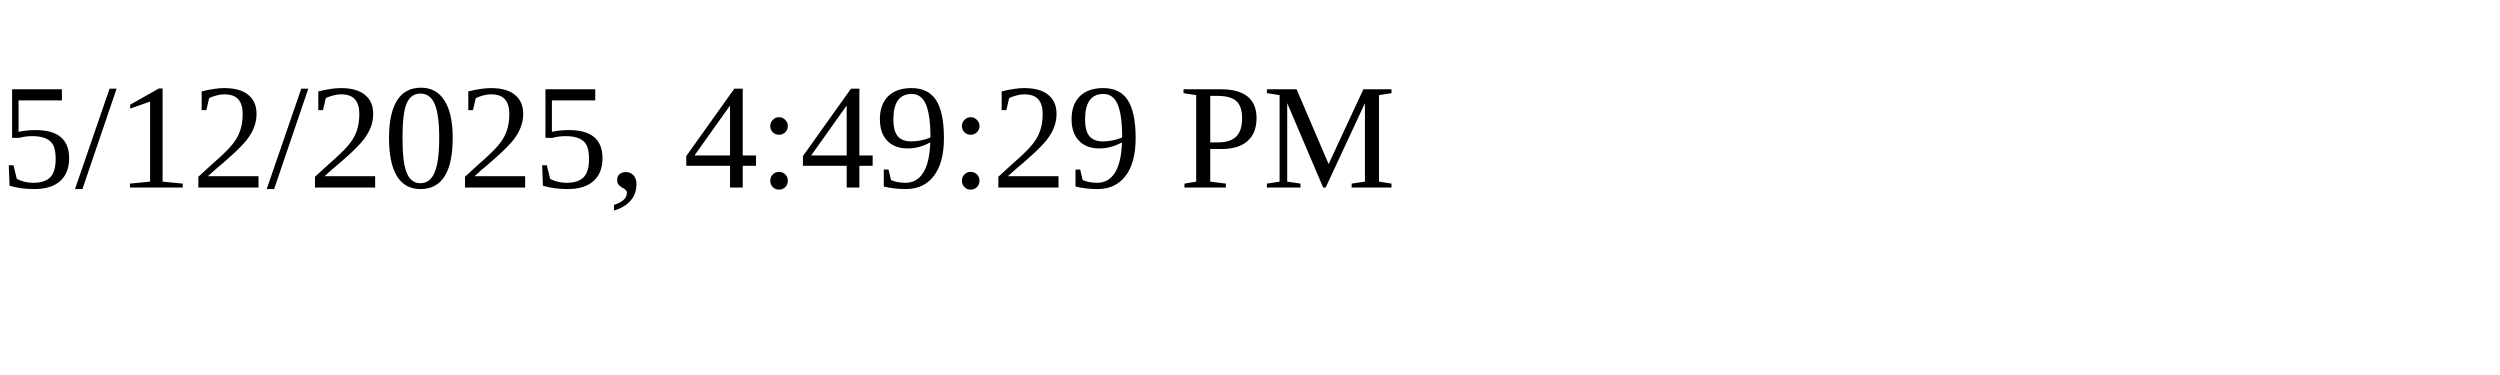
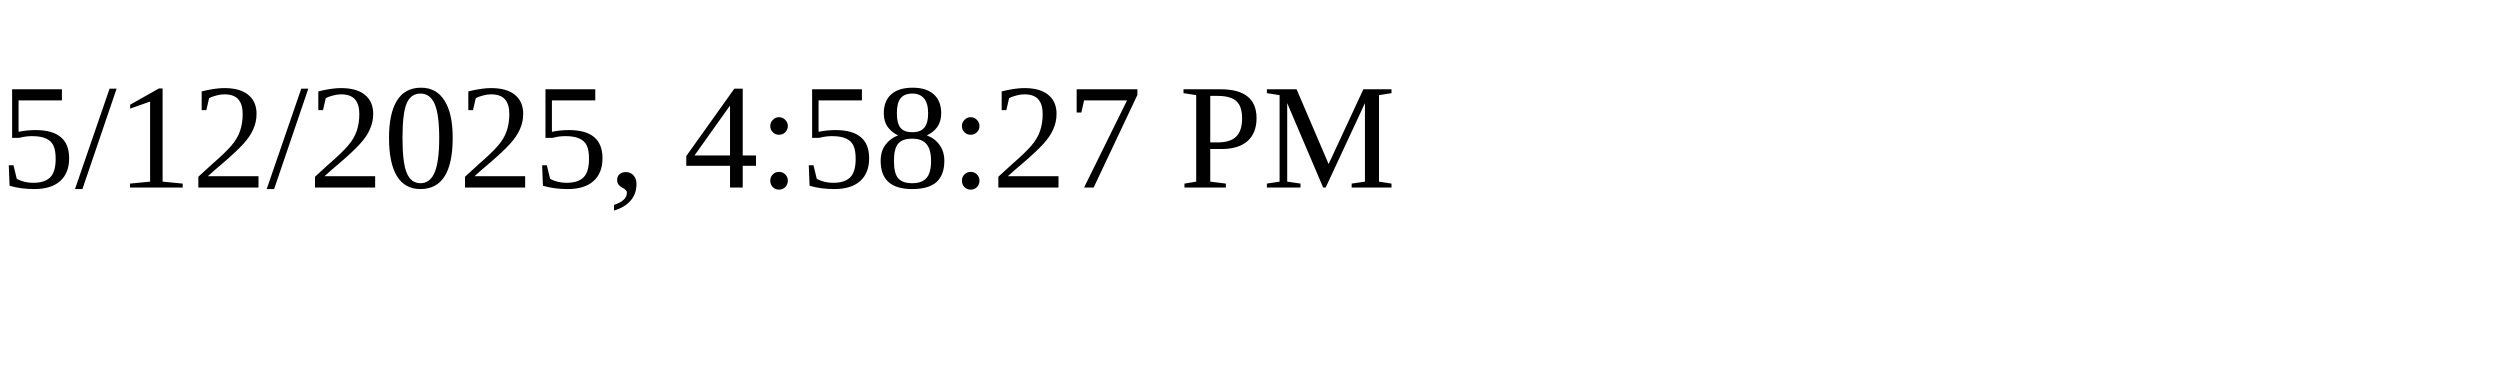
<svg xmlns="http://www.w3.org/2000/svg" height="30" width="200">
-   <text x="0" y="15">5/12/2025, 4:49:29 PM</text>
+   <text x="0" y="15">5/12/2025, 4:58:27 PM</text>
</svg>
